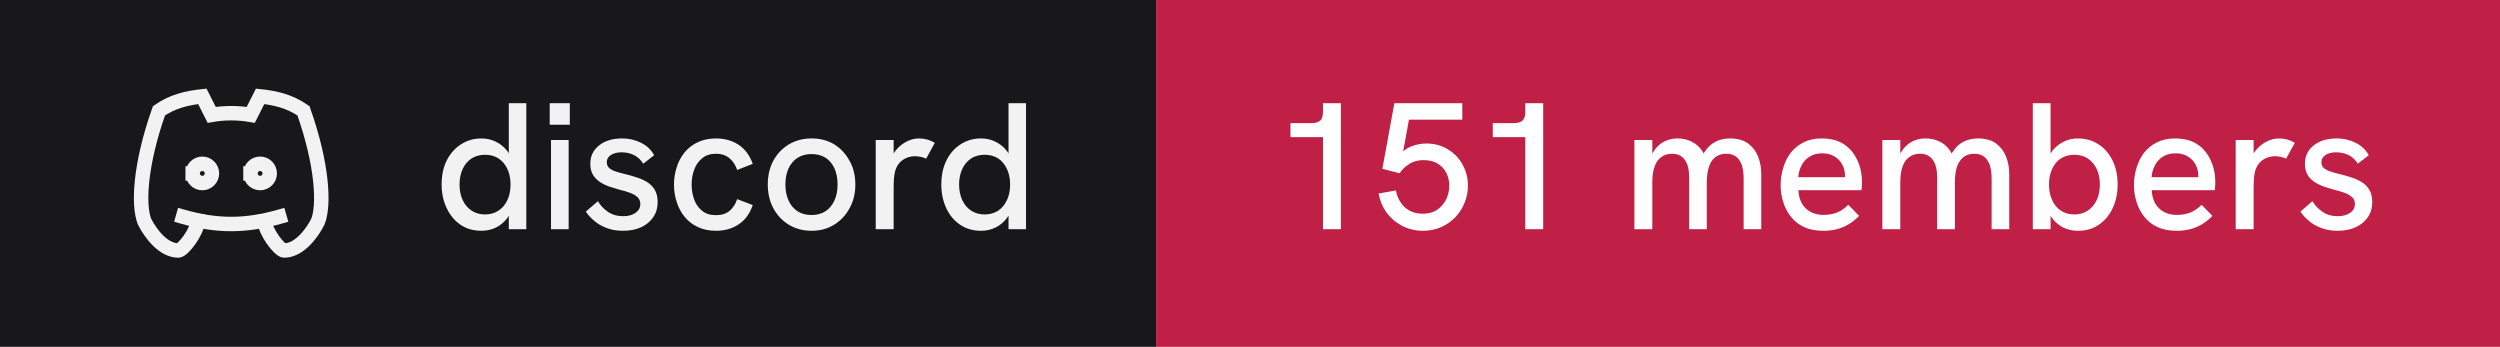
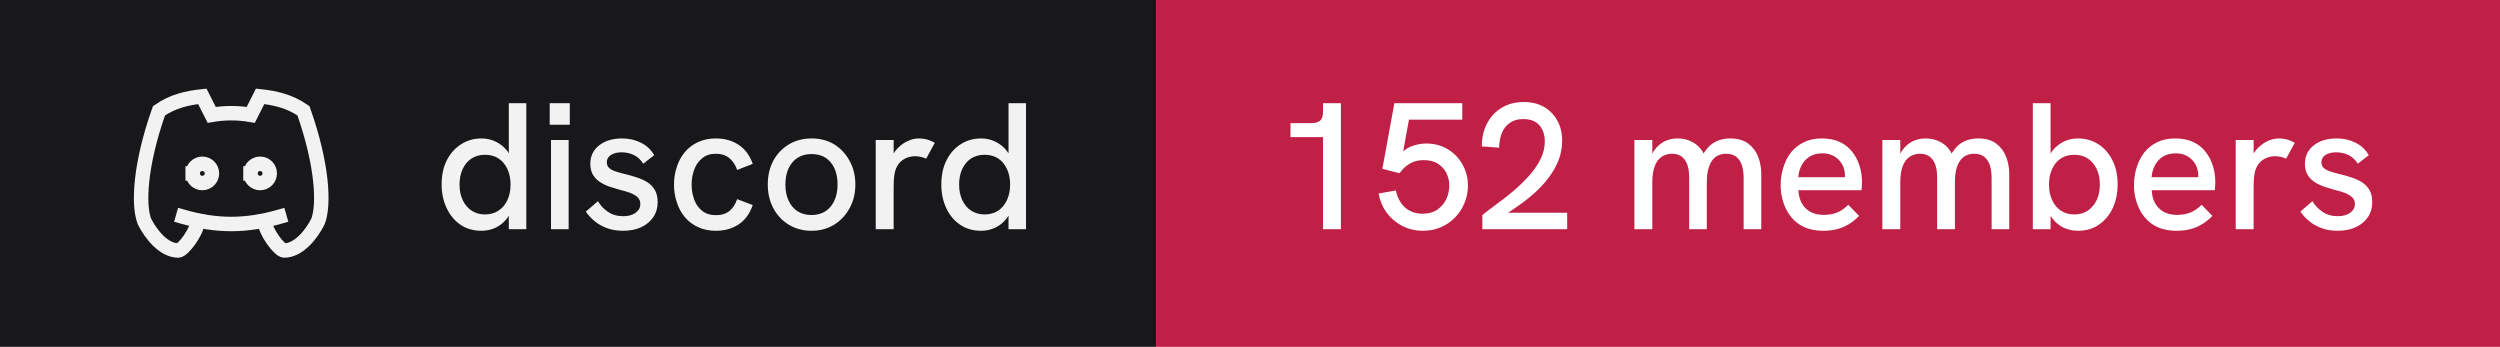
- <svg xmlns="http://www.w3.org/2000/svg" width="173" height="24" viewBox="0 0 173 24" role="img" aria-label="discord: 151 members">
+ <svg xmlns="http://www.w3.org/2000/svg" width="173" height="24" viewBox="0 0 173 24" role="img" aria-label="discord: 152 members">
  <rect width="80" height="24" fill="#18181b" />
  <rect x="80" width="93" height="24" fill="#c01f46" />
  <g transform="translate(8 4) scale(0.6666667)" fill="none" stroke="#f2f2f3" stroke-width="1.5" stroke-linecap="square" stroke-linejoin="miter">
    <path d="M8 12a1 1 0 1 0 2 0a1 1 0 0 0 -2 0" />
    <path d="M14 12a1 1 0 1 0 2 0a1 1 0 0 0 -2 0" />
    <path d="M15.5 17c0 1 1.5 3 2 3c1.5 0 2.833 -1.667 3.5 -3c.667 -1.667 .5 -5.833 -1.5 -11.5c-1.457 -1.015 -3 -1.34 -4.5 -1.5l-.972 1.923a11.913 11.913 0 0 0 -4.053 0l-.975 -1.923c-1.5 .16 -3.043 .485 -4.5 1.5c-2 5.667 -2.167 9.833 -1.5 11.5c.667 1.333 2 3 3.5 3c.5 0 2 -2 2 -3" />
    <path d="M7 16.5c3.5 1 6.5 1 10 0" />
  </g>
  <path fill="#f2f2f3" d="M33.31 15.97L33.31 15.97Q32.48 15.97 31.86 15.55Q31.25 15.13 30.91 14.40Q30.56 13.67 30.56 12.77L30.56 12.77Q30.56 11.78 30.93 11.07Q31.30 10.36 31.93 9.97Q32.55 9.58 33.31 9.58L33.31 9.58Q33.86 9.58 34.32 9.81Q34.77 10.03 35.09 10.43L35.09 10.43Q35.15 10.52 35.21 10.61L35.21 10.61L35.21 7.14L36.42 7.14L36.42 15.86L35.21 15.86L35.21 14.93Q35.15 15.03 35.09 15.11L35.09 15.11Q34.76 15.53 34.31 15.75Q33.85 15.97 33.31 15.97ZM33.56 14.84L33.56 14.84Q34.10 14.84 34.49 14.58Q34.89 14.32 35.11 13.85Q35.33 13.38 35.33 12.77Q35.33 12.16 35.11 11.69Q34.89 11.22 34.49 10.96Q34.10 10.71 33.56 10.71L33.56 10.71Q33.04 10.71 32.64 10.96Q32.24 11.22 32.02 11.69Q31.80 12.16 31.80 12.77Q31.80 13.38 32.02 13.85Q32.24 14.32 32.64 14.58Q33.04 14.84 33.56 14.84ZM39.35 15.86L38.13 15.86L38.13 9.69L39.35 9.69L39.35 15.86ZM39.43 8.63L38.04 8.63L38.04 7.14L39.43 7.14L39.43 8.63ZM43.11 15.97L43.11 15.97Q42.46 15.97 41.96 15.77Q41.46 15.58 41.11 15.27Q40.75 14.97 40.54 14.64L40.54 14.64L41.38 13.92Q41.61 14.34 42.06 14.65Q42.50 14.96 43.13 14.96L43.13 14.96Q43.67 14.96 43.99 14.72Q44.31 14.49 44.31 14.12L44.31 14.12Q44.31 13.82 44.11 13.64Q43.91 13.46 43.59 13.34Q43.26 13.22 42.88 13.13L42.88 13.13Q42.52 13.03 42.16 12.91Q41.80 12.78 41.51 12.59Q41.21 12.39 41.03 12.09Q40.85 11.78 40.85 11.33L40.85 11.33Q40.85 10.54 41.46 10.06Q42.06 9.58 43.06 9.58L43.06 9.58Q43.77 9.58 44.36 9.88Q44.95 10.17 45.27 10.74L45.27 10.74L44.51 11.33Q44.26 10.92 43.87 10.73Q43.48 10.54 43.01 10.54L43.01 10.54Q42.58 10.54 42.28 10.72Q41.99 10.91 41.99 11.22L41.99 11.22Q41.99 11.44 42.12 11.59Q42.25 11.73 42.53 11.84Q42.81 11.94 43.23 12.04L43.23 12.04Q43.61 12.13 44.01 12.26Q44.41 12.38 44.75 12.58Q45.09 12.78 45.30 13.12Q45.51 13.46 45.51 13.99L45.51 13.99Q45.51 14.58 45.21 15.02Q44.91 15.47 44.38 15.72Q43.84 15.97 43.11 15.97ZM49.54 15.97L49.54 15.97Q48.84 15.97 48.29 15.71Q47.75 15.46 47.38 15.01Q47.01 14.56 46.83 13.98Q46.64 13.41 46.64 12.77L46.64 12.77Q46.64 12.14 46.83 11.57Q47.01 10.99 47.38 10.54Q47.75 10.09 48.29 9.84Q48.84 9.58 49.54 9.58L49.54 9.58Q50.44 9.58 51.11 10.02Q51.78 10.46 52.09 11.34L52.09 11.34L51.01 11.76Q50.85 11.27 50.49 10.96Q50.13 10.64 49.54 10.64L49.54 10.64Q48.96 10.64 48.59 10.95Q48.21 11.26 48.04 11.74Q47.86 12.22 47.86 12.77L47.86 12.77Q47.86 13.32 48.04 13.81Q48.21 14.29 48.59 14.59Q48.96 14.89 49.54 14.89L49.54 14.89Q50.13 14.89 50.49 14.59Q50.85 14.28 51.01 13.78L51.01 13.78L52.09 14.19Q51.78 15.09 51.11 15.53Q50.44 15.97 49.54 15.97ZM56.16 15.97L56.16 15.97Q55.29 15.97 54.60 15.56Q53.91 15.14 53.52 14.42Q53.13 13.69 53.13 12.77L53.13 12.77Q53.13 11.84 53.51 11.13Q53.90 10.41 54.59 9.99Q55.29 9.58 56.16 9.58L56.16 9.58Q57.05 9.58 57.73 9.99Q58.40 10.41 58.79 11.13Q59.19 11.84 59.19 12.77L59.19 12.77Q59.19 13.69 58.79 14.41Q58.40 15.13 57.72 15.55Q57.04 15.97 56.16 15.97ZM56.16 14.88L56.16 14.88Q56.71 14.88 57.12 14.62Q57.52 14.36 57.74 13.88Q57.96 13.41 57.96 12.77L57.96 12.77Q57.96 12.12 57.74 11.64Q57.52 11.17 57.12 10.91Q56.71 10.66 56.16 10.66L56.16 10.66Q55.60 10.66 55.19 10.92Q54.79 11.18 54.57 11.65Q54.35 12.12 54.35 12.77L54.35 12.77Q54.35 13.41 54.57 13.88Q54.79 14.36 55.19 14.62Q55.60 14.88 56.16 14.88ZM61.84 15.86L60.60 15.86L60.60 9.69L61.84 9.69L61.84 10.62Q61.89 10.53 61.96 10.44L61.96 10.44Q62.27 10.04 62.71 9.81Q63.15 9.58 63.58 9.58L63.58 9.58Q63.88 9.58 64.14 9.65Q64.41 9.72 64.69 9.88L64.69 9.88L64.09 10.98Q63.95 10.91 63.74 10.86Q63.52 10.81 63.34 10.81L63.34 10.81Q63.05 10.81 62.77 10.91Q62.50 11.01 62.28 11.23Q62.06 11.46 61.95 11.82L61.95 11.82Q61.90 11.99 61.87 12.27Q61.84 12.56 61.84 13.04L61.84 13.04L61.84 15.86ZM67.89 15.97L67.89 15.97Q67.05 15.97 66.44 15.55Q65.82 15.13 65.48 14.40Q65.14 13.67 65.14 12.77L65.14 12.77Q65.14 11.78 65.51 11.07Q65.87 10.36 66.50 9.97Q67.12 9.58 67.89 9.58L67.89 9.58Q68.44 9.58 68.89 9.81Q69.35 10.03 69.66 10.43L69.66 10.43Q69.72 10.52 69.79 10.61L69.79 10.61L69.79 7.14L71.00 7.14L71.00 15.86L69.79 15.86L69.79 14.93Q69.72 15.03 69.66 15.11L69.66 15.11Q69.34 15.53 68.88 15.75Q68.42 15.97 67.89 15.97ZM68.14 14.84L68.14 14.84Q68.67 14.84 69.07 14.58Q69.46 14.32 69.68 13.85Q69.90 13.38 69.90 12.77Q69.90 12.16 69.68 11.69Q69.46 11.22 69.07 10.96Q68.67 10.71 68.14 10.71L68.14 10.71Q67.61 10.71 67.21 10.96Q66.81 11.22 66.59 11.69Q66.37 12.16 66.37 12.77Q66.37 13.38 66.59 13.85Q66.81 14.32 67.21 14.58Q67.61 14.84 68.14 14.84Z" />
-   <path fill="#ffffff" d="M92.79 15.86L91.55 15.86L91.55 9.49L89.30 9.49L89.30 8.52L90.75 8.52Q91.15 8.52 91.35 8.35Q91.55 8.18 91.55 7.76L91.55 7.76L91.55 7.14L92.79 7.14L92.79 15.86ZM98.47 15.97L98.47 15.97Q97.69 15.97 97.03 15.63Q96.38 15.29 95.95 14.71Q95.53 14.13 95.40 13.39L95.40 13.39L96.60 13.18Q96.67 13.61 96.91 13.98Q97.14 14.36 97.53 14.57Q97.92 14.79 98.45 14.79L98.45 14.79Q99.05 14.79 99.46 14.51Q99.86 14.23 100.08 13.79Q100.29 13.34 100.29 12.84L100.29 12.84Q100.29 12.37 100.09 11.97Q99.89 11.57 99.49 11.32Q99.10 11.08 98.51 11.08L98.51 11.08Q97.97 11.08 97.56 11.32Q97.14 11.57 96.85 11.99L96.85 11.99L95.66 11.68L96.49 7.14L101.19 7.14L101.19 8.28L97.50 8.28L97.10 10.47Q97.38 10.24 97.66 10.13L97.66 10.13Q98.19 9.93 98.69 9.93L98.69 9.93Q99.54 9.93 100.19 10.33Q100.85 10.73 101.21 11.39Q101.58 12.06 101.58 12.84L101.58 12.84Q101.58 13.47 101.35 14.03Q101.13 14.59 100.71 15.03Q100.29 15.47 99.72 15.72Q99.15 15.97 98.47 15.97ZM106.79 15.86L105.55 15.86L105.55 9.49L103.30 9.49L103.30 8.52L104.75 8.52Q105.15 8.52 105.35 8.35Q105.55 8.18 105.55 7.76L105.55 7.76L105.55 7.14L106.79 7.14L106.79 15.86ZM114.34 15.86L113.10 15.86L113.10 9.69L114.34 9.69L114.34 10.63Q114.36 10.58 114.39 10.54L114.39 10.54Q114.59 10.21 114.86 9.99Q115.13 9.78 115.44 9.68Q115.75 9.58 116.08 9.58L116.08 9.58Q116.61 9.58 117.04 9.79Q117.47 9.99 117.78 10.42L117.78 10.42Q117.83 10.52 117.89 10.62L117.89 10.62Q117.92 10.56 117.96 10.51L117.96 10.51Q118.26 10.04 118.71 9.81Q119.15 9.58 119.72 9.58L119.72 9.58Q120.50 9.58 120.97 9.93Q121.44 10.28 121.66 10.84Q121.88 11.39 121.88 12.06L121.88 12.06L121.88 15.86L120.66 15.86L120.66 12.36Q120.66 11.82 120.54 11.44Q120.41 11.06 120.15 10.85Q119.89 10.64 119.45 10.64L119.45 10.64Q119.03 10.64 118.72 10.86Q118.42 11.08 118.27 11.52Q118.11 11.96 118.11 12.61L118.11 12.61L118.11 15.86L116.89 15.86L116.89 12.28Q116.89 11.46 116.58 11.05Q116.28 10.64 115.70 10.64L115.70 10.64Q115.28 10.64 114.97 10.86Q114.66 11.08 114.50 11.52Q114.34 11.96 114.34 12.61L114.34 12.61L114.34 15.86ZM126.16 15.97L126.16 15.97Q125.41 15.97 124.86 15.72Q124.31 15.47 123.95 15.02Q123.59 14.58 123.41 14.01Q123.22 13.44 123.22 12.82Q123.22 12.19 123.40 11.61Q123.57 11.03 123.92 10.57Q124.27 10.12 124.81 9.85Q125.34 9.58 126.06 9.58Q126.79 9.58 127.31 9.82Q127.84 10.07 128.17 10.50Q128.51 10.93 128.68 11.47Q128.85 12.01 128.85 12.61L128.85 12.61Q128.85 12.67 128.84 12.84Q128.84 13.01 128.81 13.16L128.81 13.16L124.45 13.16Q124.49 13.98 124.96 14.42Q125.42 14.87 126.20 14.87L126.20 14.87Q126.72 14.87 127.14 14.70Q127.55 14.53 127.90 14.17L127.90 14.17L128.65 14.94Q128.29 15.31 127.91 15.53Q127.52 15.76 127.11 15.86Q126.69 15.97 126.16 15.97ZM124.44 12.26L127.67 12.26Q127.67 12.19 127.67 12.14L127.67 12.14Q127.67 11.86 127.57 11.58Q127.47 11.31 127.27 11.09Q127.07 10.87 126.78 10.74Q126.49 10.61 126.10 10.61L126.10 10.61Q125.59 10.61 125.22 10.84Q124.86 11.07 124.67 11.44Q124.47 11.82 124.44 12.26L124.44 12.26ZM131.50 15.86L130.26 15.86L130.26 9.69L131.50 9.69L131.50 10.63Q131.53 10.58 131.55 10.54L131.55 10.54Q131.75 10.21 132.02 9.99Q132.29 9.78 132.60 9.68Q132.91 9.58 133.24 9.58L133.24 9.58Q133.78 9.58 134.21 9.79Q134.64 9.99 134.94 10.42L134.94 10.42Q134.99 10.52 135.05 10.62L135.05 10.62Q135.09 10.56 135.13 10.51L135.13 10.51Q135.42 10.04 135.87 9.81Q136.31 9.58 136.89 9.58L136.89 9.58Q137.66 9.58 138.13 9.93Q138.60 10.28 138.82 10.84Q139.04 11.39 139.04 12.06L139.04 12.06L139.04 15.86L137.82 15.86L137.82 12.36Q137.82 11.82 137.70 11.44Q137.57 11.06 137.31 10.85Q137.05 10.64 136.61 10.64L136.61 10.64Q136.19 10.64 135.89 10.86Q135.59 11.08 135.43 11.52Q135.28 11.96 135.28 12.61L135.28 12.61L135.28 15.86L134.05 15.86L134.05 12.28Q134.05 11.46 133.74 11.05Q133.44 10.64 132.86 10.64L132.86 10.64Q132.44 10.64 132.13 10.86Q131.82 11.08 131.66 11.52Q131.50 11.96 131.50 12.61L131.50 12.61L131.50 15.86ZM143.80 15.97L143.80 15.97Q143.25 15.97 142.79 15.75Q142.34 15.53 142.02 15.11L142.02 15.11Q141.96 15.03 141.90 14.94L141.90 14.94L141.90 15.86L140.67 15.86L140.67 7.14L141.90 7.14L141.90 10.63Q141.96 10.53 142.02 10.44L142.02 10.44Q142.34 10.04 142.79 9.81Q143.25 9.58 143.80 9.58L143.80 9.58Q144.56 9.58 145.19 9.97Q145.81 10.36 146.17 11.07Q146.54 11.78 146.54 12.77L146.54 12.77Q146.54 13.67 146.20 14.40Q145.86 15.13 145.24 15.55Q144.63 15.97 143.80 15.97ZM143.54 14.84L143.54 14.84Q144.07 14.84 144.47 14.58Q144.86 14.32 145.09 13.85Q145.31 13.38 145.31 12.77Q145.31 12.16 145.09 11.69Q144.86 11.22 144.47 10.96Q144.07 10.71 143.54 10.71L143.54 10.71Q143.01 10.71 142.62 10.96Q142.22 11.22 142.01 11.69Q141.79 12.16 141.79 12.77Q141.79 13.38 142.01 13.85Q142.22 14.32 142.62 14.58Q143.01 14.84 143.54 14.84ZM150.61 15.97L150.61 15.97Q149.86 15.97 149.31 15.72Q148.76 15.47 148.40 15.02Q148.04 14.58 147.86 14.01Q147.67 13.44 147.67 12.82Q147.67 12.19 147.85 11.61Q148.02 11.03 148.37 10.57Q148.72 10.12 149.26 9.85Q149.79 9.58 150.51 9.58Q151.24 9.58 151.76 9.82Q152.29 10.07 152.62 10.50Q152.96 10.93 153.13 11.47Q153.30 12.01 153.30 12.61L153.30 12.61Q153.30 12.67 153.29 12.84Q153.29 13.01 153.26 13.16L153.26 13.16L148.90 13.16Q148.94 13.98 149.41 14.42Q149.87 14.87 150.65 14.87L150.65 14.87Q151.17 14.87 151.59 14.70Q152.00 14.53 152.35 14.17L152.35 14.17L153.10 14.94Q152.74 15.31 152.36 15.53Q151.97 15.76 151.56 15.86Q151.14 15.97 150.61 15.97ZM148.89 12.26L152.12 12.26Q152.12 12.19 152.12 12.14L152.12 12.14Q152.12 11.86 152.02 11.58Q151.92 11.31 151.72 11.09Q151.52 10.87 151.23 10.74Q150.94 10.61 150.55 10.61L150.55 10.61Q150.04 10.61 149.67 10.84Q149.31 11.07 149.12 11.44Q148.92 11.82 148.89 12.26L148.89 12.26ZM155.95 15.86L154.71 15.86L154.71 9.69L155.95 9.69L155.95 10.62Q156.00 10.53 156.07 10.44L156.07 10.44Q156.39 10.04 156.82 9.81Q157.26 9.58 157.69 9.58L157.69 9.58Q157.99 9.58 158.26 9.65Q158.52 9.72 158.80 9.88L158.80 9.88L158.20 10.98Q158.06 10.91 157.85 10.86Q157.64 10.81 157.45 10.81L157.45 10.81Q157.16 10.81 156.89 10.91Q156.61 11.01 156.39 11.23Q156.17 11.46 156.06 11.82L156.06 11.82Q156.01 11.99 155.98 12.27Q155.95 12.56 155.95 13.04L155.95 13.04L155.95 15.86ZM161.76 15.97L161.76 15.97Q161.11 15.97 160.61 15.77Q160.11 15.58 159.76 15.27Q159.40 14.97 159.19 14.64L159.19 14.64L160.02 13.92Q160.26 14.34 160.71 14.65Q161.15 14.96 161.77 14.96L161.77 14.96Q162.32 14.96 162.64 14.72Q162.96 14.49 162.96 14.12L162.96 14.12Q162.96 13.82 162.76 13.64Q162.56 13.46 162.24 13.34Q161.91 13.22 161.52 13.13L161.52 13.13Q161.17 13.03 160.81 12.91Q160.45 12.78 160.16 12.59Q159.86 12.39 159.68 12.09Q159.50 11.78 159.50 11.33L159.50 11.33Q159.50 10.54 160.11 10.06Q160.71 9.58 161.71 9.58L161.71 9.58Q162.42 9.58 163.01 9.88Q163.60 10.17 163.92 10.74L163.92 10.74L163.16 11.33Q162.91 10.92 162.52 10.73Q162.12 10.54 161.66 10.54L161.66 10.54Q161.22 10.54 160.93 10.72Q160.64 10.91 160.64 11.22L160.64 11.22Q160.64 11.44 160.77 11.59Q160.90 11.73 161.18 11.84Q161.46 11.94 161.87 12.04L161.87 12.04Q162.26 12.13 162.66 12.26Q163.06 12.38 163.40 12.58Q163.74 12.78 163.95 13.12Q164.16 13.46 164.16 13.99L164.16 13.99Q164.16 14.58 163.86 15.02Q163.56 15.47 163.02 15.72Q162.49 15.97 161.76 15.97Z" />
+   <path fill="#ffffff" d="M92.79 15.86L91.55 15.86L91.55 9.49L89.30 9.49L89.30 8.52L90.75 8.52Q91.15 8.52 91.35 8.35Q91.55 8.18 91.55 7.76L91.55 7.76L91.55 7.14L92.79 7.14L92.79 15.86ZM98.47 15.97L98.47 15.97Q97.69 15.97 97.03 15.63Q96.38 15.29 95.95 14.71Q95.53 14.13 95.40 13.39L95.40 13.39L96.60 13.18Q96.67 13.61 96.91 13.98Q97.14 14.36 97.53 14.57Q97.92 14.79 98.45 14.79L98.45 14.79Q99.05 14.79 99.46 14.51Q99.86 14.23 100.08 13.79Q100.29 13.34 100.29 12.84L100.29 12.84Q100.29 12.37 100.09 11.97Q99.89 11.57 99.49 11.32Q99.10 11.08 98.51 11.08L98.51 11.08Q97.97 11.08 97.56 11.32Q97.14 11.57 96.85 11.99L96.85 11.99L95.66 11.68L96.49 7.14L101.19 7.14L101.19 8.28L97.50 8.28L97.10 10.47Q97.38 10.24 97.66 10.13L97.66 10.13Q98.19 9.93 98.69 9.93L98.69 9.93Q99.54 9.93 100.19 10.33Q100.85 10.73 101.21 11.39Q101.58 12.06 101.58 12.84L101.58 12.84Q101.58 13.47 101.35 14.03Q101.13 14.59 100.71 15.03Q100.29 15.47 99.72 15.72Q99.15 15.97 98.47 15.97ZM108.45 15.86L102.58 15.86L102.58 14.88Q103 14.54 103.56 14.13Q104.13 13.72 104.71 13.23Q105.29 12.74 105.79 12.19Q106.29 11.64 106.59 11.04Q106.90 10.43 106.90 9.79L106.90 9.79Q106.90 9.11 106.53 8.67Q106.15 8.24 105.40 8.24L105.40 8.24Q104.84 8.24 104.47 8.51Q104.10 8.77 103.92 9.22Q103.75 9.67 103.74 10.22L103.74 10.22L102.54 10.13Q102.54 9.52 102.72 8.97Q102.91 8.42 103.28 7.99Q103.65 7.56 104.19 7.31Q104.74 7.06 105.44 7.06L105.44 7.06Q106.24 7.06 106.83 7.39Q107.42 7.73 107.76 8.33Q108.10 8.93 108.10 9.74L108.10 9.74Q108.10 10.43 107.86 11.07Q107.61 11.71 107.17 12.29Q106.74 12.87 106.16 13.38Q105.59 13.89 104.92 14.34L104.92 14.34Q104.65 14.54 104.36 14.72L104.36 14.72L108.45 14.72L108.45 15.86ZM114.34 15.86L113.10 15.86L113.10 9.69L114.34 9.69L114.34 10.63Q114.36 10.58 114.39 10.54L114.39 10.54Q114.59 10.21 114.86 9.99Q115.13 9.78 115.44 9.68Q115.75 9.58 116.08 9.58L116.08 9.58Q116.61 9.58 117.04 9.79Q117.47 9.99 117.78 10.42L117.78 10.42Q117.83 10.52 117.89 10.62L117.89 10.62Q117.92 10.56 117.96 10.51L117.96 10.51Q118.26 10.04 118.71 9.81Q119.15 9.58 119.72 9.58L119.72 9.58Q120.50 9.58 120.97 9.93Q121.44 10.28 121.66 10.84Q121.88 11.39 121.88 12.06L121.88 12.06L121.88 15.86L120.66 15.86L120.66 12.36Q120.66 11.82 120.54 11.44Q120.41 11.06 120.15 10.85Q119.89 10.64 119.45 10.64L119.45 10.64Q119.03 10.64 118.72 10.86Q118.42 11.08 118.27 11.52Q118.11 11.96 118.11 12.61L118.11 12.61L118.11 15.86L116.89 15.86L116.89 12.28Q116.89 11.46 116.58 11.05Q116.28 10.64 115.70 10.64L115.70 10.64Q115.28 10.64 114.97 10.86Q114.66 11.08 114.50 11.52Q114.34 11.96 114.34 12.61L114.34 12.61L114.34 15.86ZM126.16 15.97L126.16 15.97Q125.41 15.97 124.86 15.72Q124.31 15.47 123.95 15.02Q123.59 14.58 123.41 14.01Q123.22 13.44 123.22 12.82Q123.22 12.19 123.40 11.61Q123.57 11.03 123.92 10.57Q124.27 10.12 124.81 9.85Q125.34 9.58 126.06 9.58Q126.79 9.58 127.31 9.82Q127.84 10.07 128.17 10.50Q128.51 10.93 128.68 11.47Q128.85 12.01 128.85 12.61L128.85 12.61Q128.85 12.67 128.84 12.84Q128.84 13.01 128.81 13.16L128.81 13.16L124.45 13.16Q124.49 13.98 124.96 14.42Q125.42 14.87 126.20 14.87L126.20 14.87Q126.72 14.87 127.14 14.70Q127.55 14.53 127.90 14.17L127.90 14.17L128.65 14.94Q128.29 15.31 127.91 15.53Q127.52 15.76 127.11 15.86Q126.69 15.97 126.16 15.97ZM124.44 12.26L127.67 12.26Q127.67 12.19 127.67 12.14L127.67 12.14Q127.67 11.86 127.57 11.58Q127.47 11.31 127.27 11.09Q127.07 10.87 126.78 10.74Q126.49 10.61 126.10 10.61L126.10 10.61Q125.59 10.61 125.22 10.84Q124.86 11.07 124.67 11.44Q124.47 11.82 124.44 12.26L124.44 12.26ZM131.50 15.86L130.26 15.86L130.26 9.69L131.50 9.69L131.50 10.63Q131.53 10.58 131.55 10.54L131.55 10.54Q131.75 10.21 132.02 9.99Q132.29 9.78 132.60 9.68Q132.91 9.58 133.24 9.58L133.24 9.58Q133.78 9.58 134.21 9.79Q134.64 9.99 134.94 10.42L134.94 10.42Q134.99 10.52 135.05 10.62L135.05 10.62Q135.09 10.56 135.13 10.51L135.13 10.51Q135.42 10.04 135.87 9.81Q136.31 9.58 136.89 9.58L136.89 9.58Q137.66 9.58 138.13 9.93Q138.60 10.28 138.82 10.84Q139.04 11.39 139.04 12.06L139.04 12.06L139.04 15.86L137.82 15.86L137.82 12.36Q137.82 11.82 137.70 11.44Q137.57 11.06 137.31 10.85Q137.05 10.64 136.61 10.64L136.61 10.64Q136.19 10.64 135.89 10.86Q135.59 11.08 135.43 11.52Q135.28 11.96 135.28 12.61L135.28 12.61L135.28 15.86L134.05 15.86L134.05 12.28Q134.05 11.46 133.74 11.05Q133.44 10.64 132.86 10.64L132.86 10.64Q132.44 10.64 132.13 10.86Q131.82 11.08 131.66 11.52Q131.50 11.96 131.50 12.61L131.50 12.61L131.50 15.86ZM143.80 15.97L143.80 15.97Q143.25 15.97 142.79 15.75Q142.34 15.53 142.02 15.11L142.02 15.11Q141.96 15.03 141.90 14.94L141.90 14.94L141.90 15.86L140.67 15.86L140.67 7.14L141.90 7.14L141.90 10.63Q141.96 10.53 142.02 10.44L142.02 10.44Q142.34 10.04 142.79 9.81Q143.25 9.58 143.80 9.58L143.80 9.58Q144.56 9.58 145.19 9.97Q145.81 10.36 146.17 11.07Q146.54 11.78 146.54 12.77L146.54 12.77Q146.54 13.67 146.20 14.40Q145.86 15.13 145.24 15.55Q144.63 15.97 143.80 15.97ZM143.54 14.84L143.54 14.84Q144.07 14.84 144.47 14.58Q144.86 14.32 145.09 13.85Q145.31 13.38 145.31 12.77Q145.31 12.16 145.09 11.69Q144.86 11.22 144.47 10.96Q144.07 10.71 143.54 10.71L143.54 10.71Q143.01 10.71 142.62 10.96Q142.22 11.22 142.01 11.69Q141.79 12.16 141.79 12.77Q141.79 13.38 142.01 13.85Q142.22 14.32 142.62 14.58Q143.01 14.84 143.54 14.84ZM150.61 15.97L150.61 15.97Q149.86 15.97 149.31 15.72Q148.76 15.47 148.40 15.02Q148.04 14.58 147.86 14.01Q147.67 13.44 147.67 12.82Q147.67 12.19 147.85 11.61Q148.02 11.03 148.37 10.57Q148.72 10.12 149.26 9.85Q149.79 9.58 150.51 9.58Q151.24 9.58 151.76 9.82Q152.29 10.07 152.62 10.50Q152.96 10.93 153.13 11.47Q153.30 12.01 153.30 12.61L153.30 12.61Q153.30 12.67 153.29 12.84Q153.29 13.01 153.26 13.16L153.26 13.16L148.90 13.16Q148.94 13.98 149.41 14.42Q149.87 14.87 150.65 14.87L150.65 14.87Q151.17 14.87 151.59 14.70Q152.00 14.53 152.35 14.17L152.35 14.17L153.10 14.94Q152.74 15.31 152.36 15.53Q151.97 15.76 151.56 15.86Q151.14 15.97 150.61 15.97ZM148.89 12.26L152.12 12.26Q152.12 12.19 152.12 12.14L152.12 12.14Q152.12 11.86 152.02 11.58Q151.92 11.31 151.72 11.09Q151.52 10.87 151.23 10.74Q150.94 10.61 150.55 10.61L150.55 10.61Q150.04 10.61 149.67 10.84Q149.31 11.07 149.12 11.44Q148.92 11.82 148.89 12.26L148.89 12.26ZM155.95 15.86L154.71 15.86L154.71 9.69L155.95 9.69L155.95 10.62Q156.00 10.53 156.07 10.44L156.07 10.44Q156.39 10.04 156.82 9.81Q157.26 9.58 157.69 9.58L157.69 9.58Q157.99 9.58 158.26 9.65Q158.52 9.72 158.80 9.88L158.80 9.88L158.20 10.98Q158.06 10.91 157.85 10.86Q157.64 10.81 157.45 10.81L157.45 10.81Q157.16 10.81 156.89 10.91Q156.61 11.01 156.39 11.23Q156.17 11.46 156.06 11.82L156.06 11.82Q156.01 11.99 155.98 12.27Q155.95 12.56 155.95 13.04L155.95 13.04L155.95 15.86ZM161.76 15.97L161.76 15.97Q161.11 15.97 160.61 15.77Q160.11 15.58 159.76 15.27Q159.40 14.97 159.19 14.64L159.19 14.64L160.02 13.92Q160.26 14.34 160.71 14.65Q161.15 14.96 161.77 14.96L161.77 14.96Q162.32 14.96 162.64 14.72Q162.96 14.49 162.96 14.12L162.96 14.12Q162.96 13.82 162.76 13.64Q162.56 13.46 162.24 13.34Q161.91 13.22 161.52 13.13L161.52 13.13Q161.17 13.03 160.81 12.91Q160.45 12.78 160.16 12.59Q159.86 12.39 159.68 12.09Q159.50 11.78 159.50 11.33L159.50 11.33Q159.50 10.54 160.11 10.06Q160.71 9.58 161.71 9.58L161.71 9.58Q162.42 9.58 163.01 9.88Q163.60 10.17 163.92 10.74L163.92 10.74L163.16 11.33Q162.91 10.92 162.52 10.73Q162.12 10.54 161.66 10.54L161.66 10.54Q161.22 10.54 160.93 10.72Q160.64 10.91 160.64 11.22L160.64 11.22Q160.64 11.44 160.77 11.59Q160.90 11.73 161.18 11.84Q161.46 11.94 161.87 12.04L161.87 12.04Q162.26 12.13 162.66 12.26Q163.06 12.38 163.40 12.58Q163.74 12.78 163.95 13.12Q164.16 13.46 164.16 13.99L164.16 13.99Q164.16 14.58 163.86 15.02Q163.56 15.47 163.02 15.72Q162.49 15.97 161.76 15.97Z" />
</svg>
